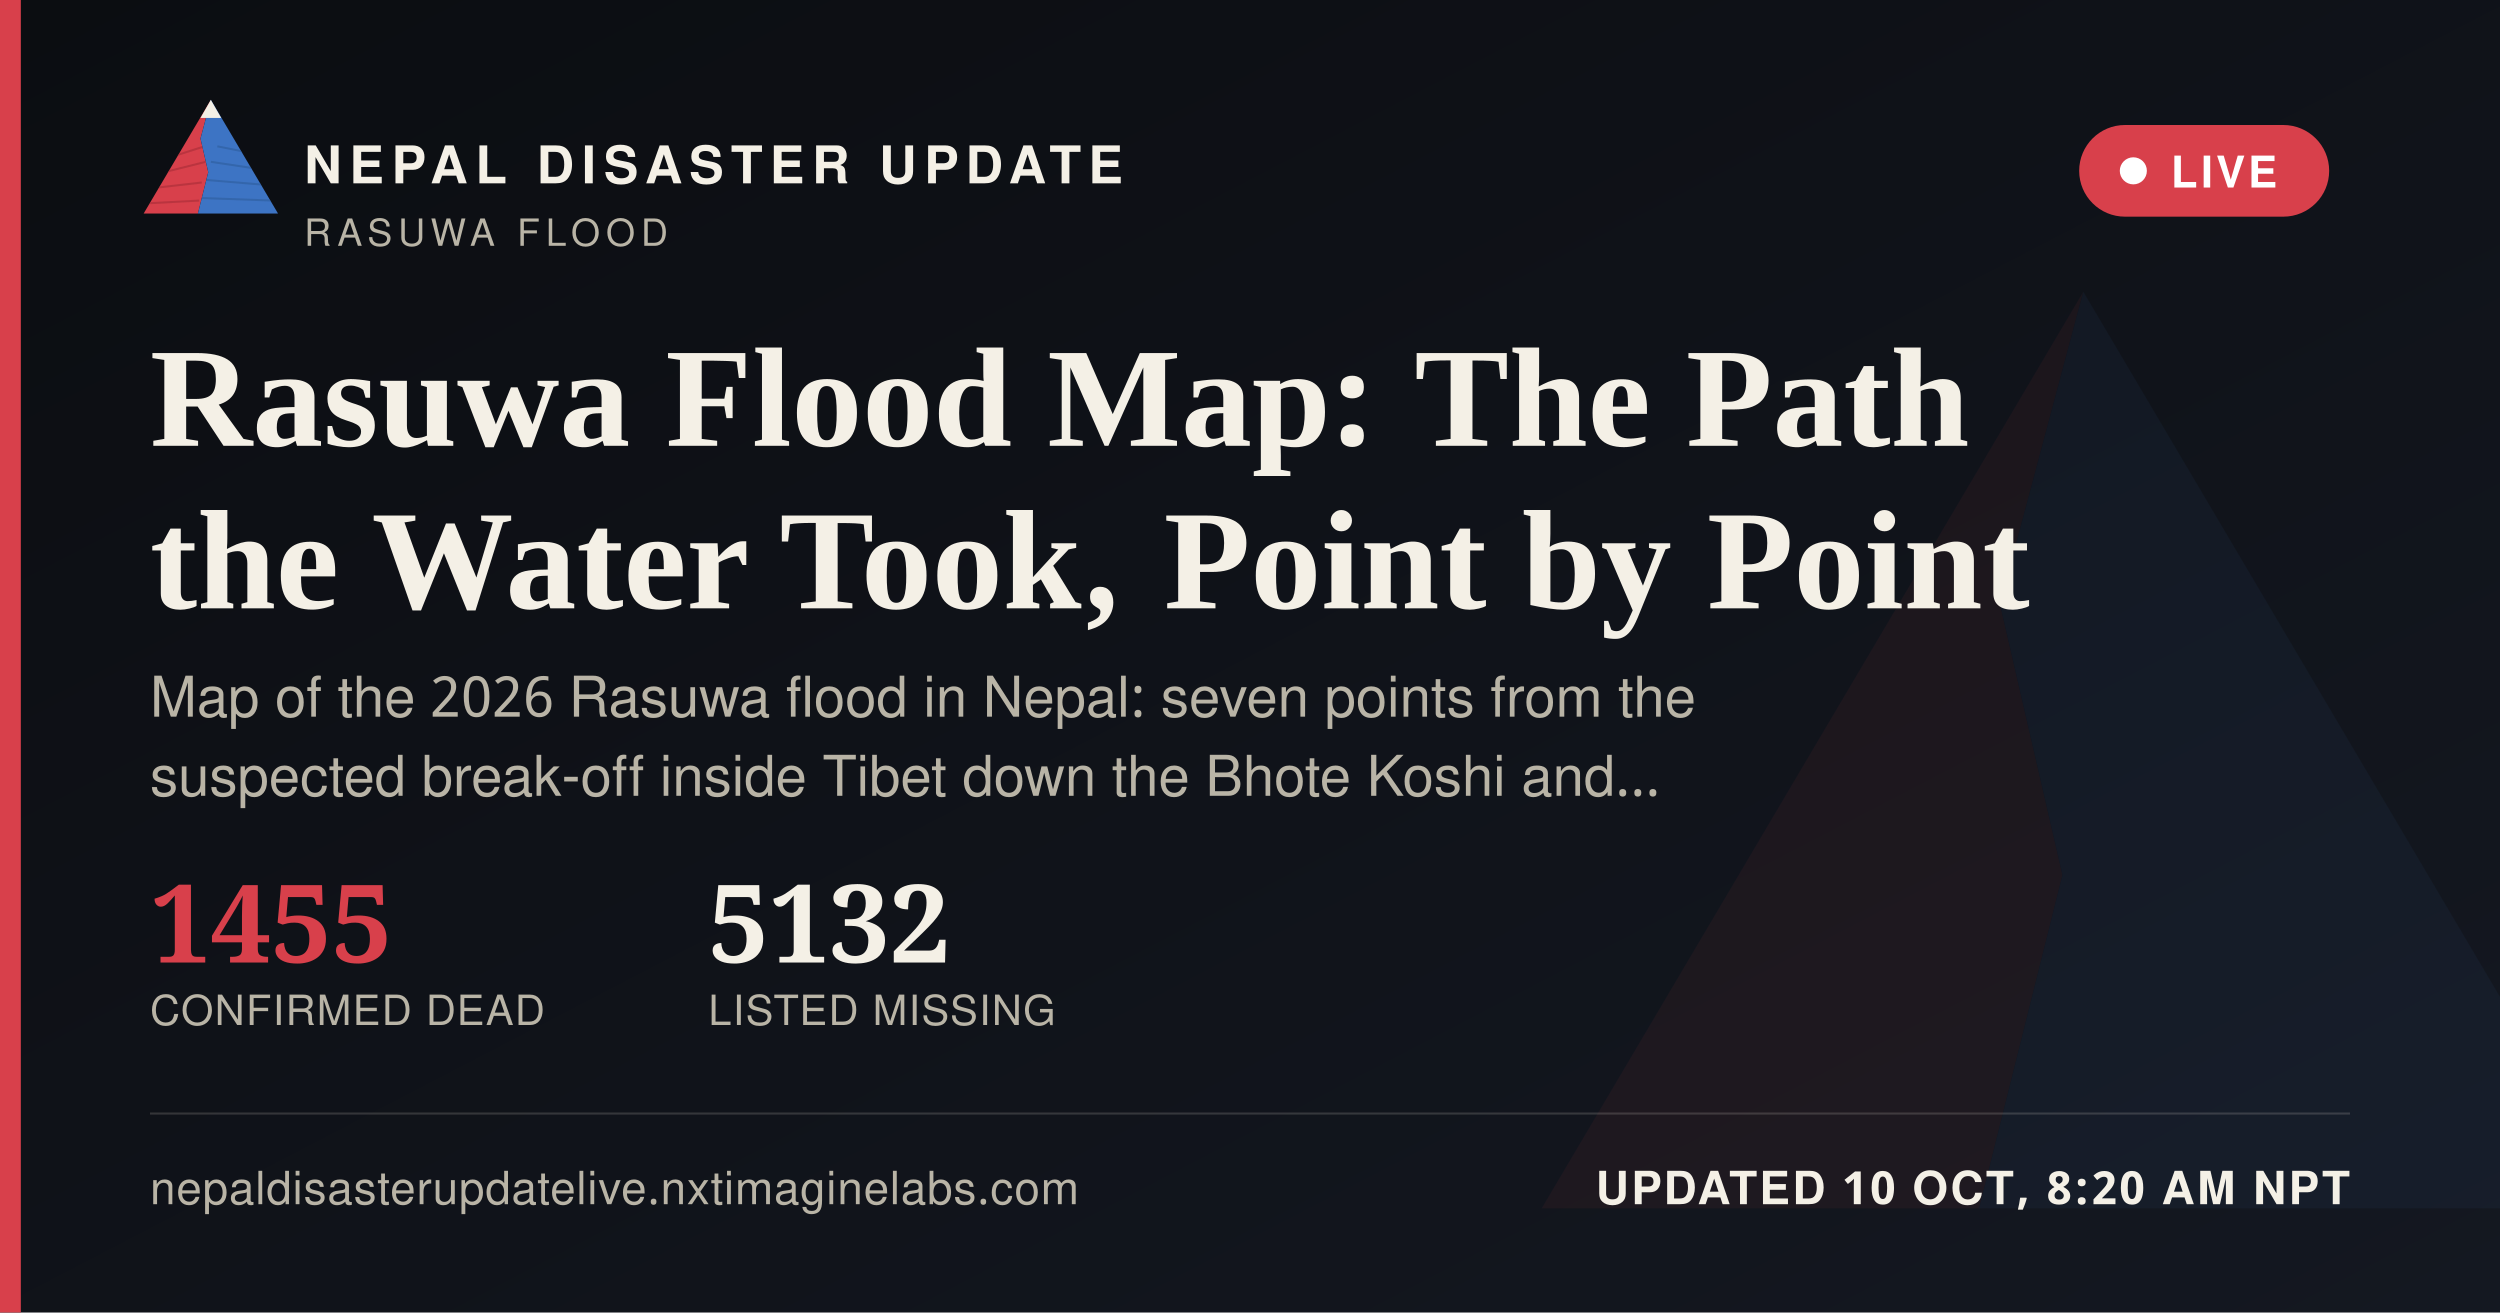
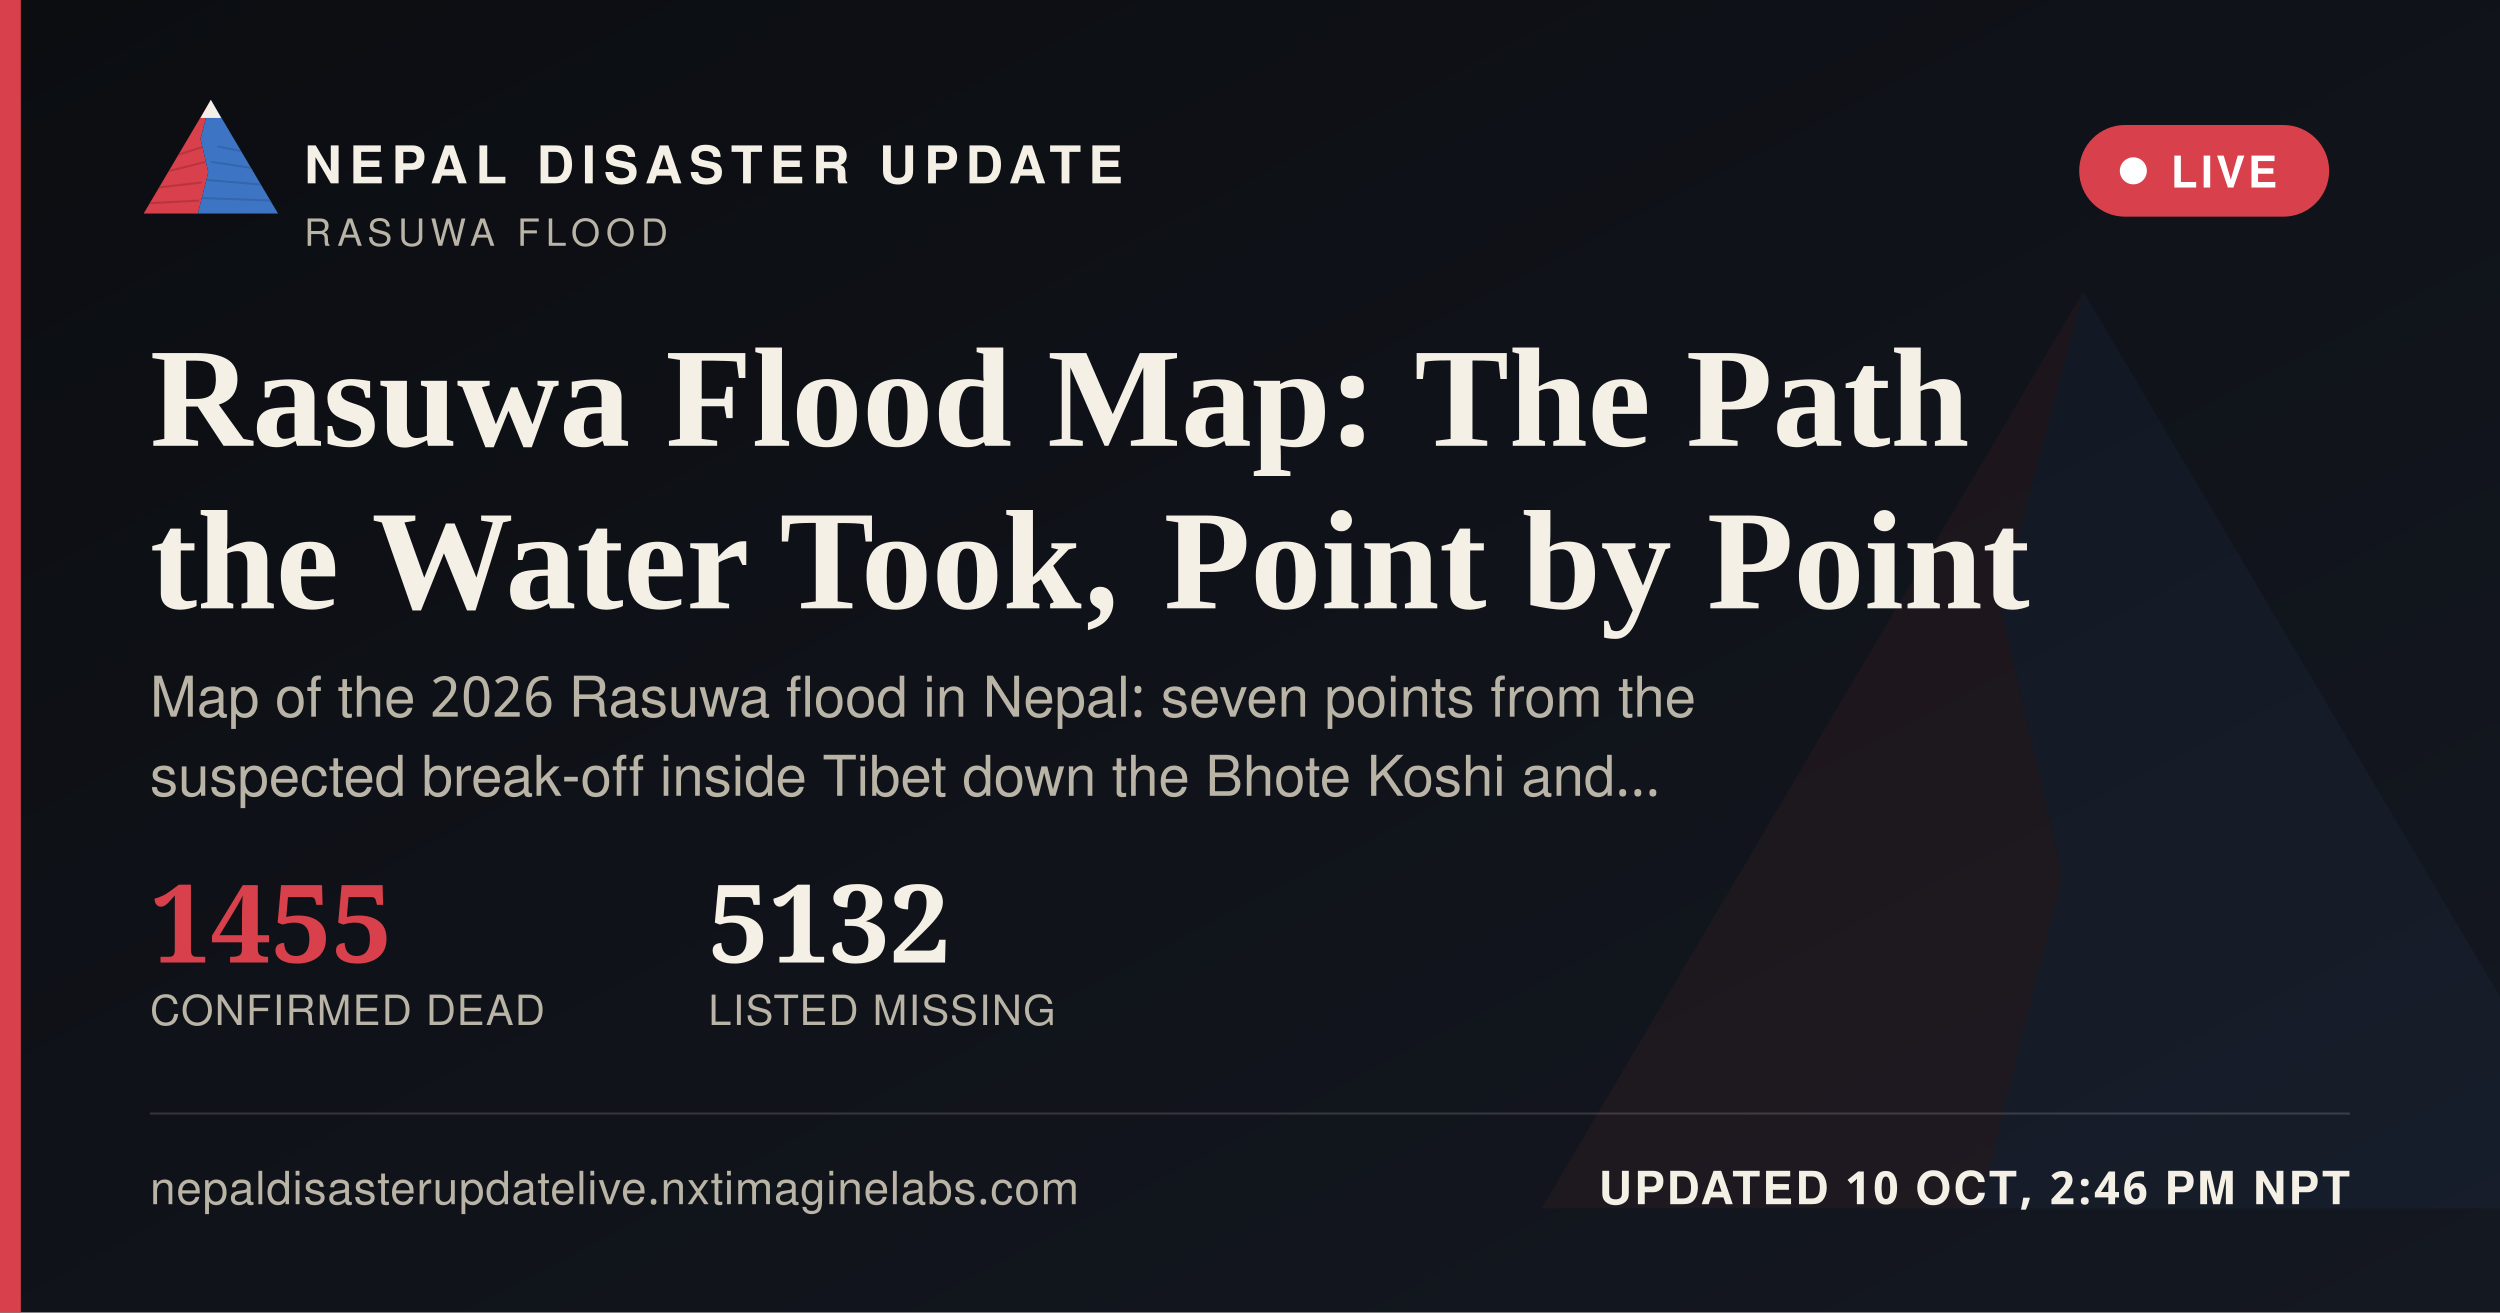
<svg xmlns="http://www.w3.org/2000/svg" width="1200" height="630" viewBox="0 0 1200 630">
  <defs>
    <linearGradient id="ogbg" x1="0" y1="0" x2="1" y2="1">
      <stop offset="0" stop-color="#0B0D11" />
      <stop offset="1" stop-color="#141821" />
    </linearGradient>
  </defs>
  <rect width="1200" height="630" fill="url(#ogbg)" />
  <g transform="translate(700,60) scale(5)" opacity="0.06">
    <polygon points="60,16 52,46 58,72 50,104 8,104" fill="#D8404B" />
    <polygon points="60,16 112,104 50,104 58,72 52,46" fill="#3D74C4" />
  </g>
  <rect x="0" y="0" width="10" height="630" fill="#D8404B" />
  <g transform="translate(64,38) scale(0.62)">
    <g>
      <defs>
        <clipPath id="ogLc">
          <polygon points="60,16 52,46 58,72 50,104 8,104" />
        </clipPath>
        <clipPath id="ogRc">
          <polygon points="60,16 112,104 50,104 58,72 52,46" />
        </clipPath>
      </defs>
      <polygon points="60,16 52,46 58,72 50,104 8,104" fill="#D8404B" />
      <g clip-path="url(#ogLc)" stroke="#A32A34" stroke-width="1.6" fill="none" opacity="0.55">
        <path d="M30,60 L55,52" />
        <path d="M24,72 L56,64" />
        <path d="M18,84 L53,80" />
        <path d="M13,96 L51,94" />
      </g>
      <polygon points="60,16 112,104 50,104 58,72 52,46" fill="#3D74C4" />
      <g clip-path="url(#ogRc)" stroke="#2A5793" stroke-width="1.6" fill="none" opacity="0.5">
        <path d="M65,52 L95,58" />
        <path d="M60,64 L100,70" />
        <path d="M56,78 L104,82" />
        <path d="M52,92 L108,94" />
      </g>
      <polygon points="60,16 52,30 68,30" fill="#F4F0E6" />
    </g>
  </g>
  <text x="146" y="88" font-family="'Public Sans', 'Noto Sans Devanagari', 'Helvetica Neue', Helvetica, Arial, sans-serif" font-size="25" font-weight="800" letter-spacing="3.6" fill="#F4F0E6">NEPAL DISASTER UPDATE</text>
  <text x="146" y="118" font-family="'Public Sans', 'Noto Sans Devanagari', 'Helvetica Neue', Helvetica, Arial, sans-serif" font-size="18" letter-spacing="2.8" fill="#B9B4A6">RASUWA FLOOD</text>
  <g>
    <rect x="998" y="60" width="120" height="44" rx="22" fill="#D8404B" stroke="none" />
    <circle cx="1024" cy="82" r="6.5" fill="#FFFFFF" />
    <text x="1042" y="90" font-family="'Public Sans', 'Noto Sans Devanagari', 'Helvetica Neue', Helvetica, Arial, sans-serif" font-size="21" font-weight="700" letter-spacing="1.6" fill="#FFFFFF">LIVE</text>
  </g>
  <text x="72" y="214" font-family="Newsreader, 'Noto Serif Devanagari', Georgia, 'Times New Roman', serif" font-size="68" font-weight="600" fill="#F4F0E6">Rasuwa Flood Map: The Path</text>
  <text x="72" y="292" font-family="Newsreader, 'Noto Serif Devanagari', Georgia, 'Times New Roman', serif" font-size="68" font-weight="600" fill="#F4F0E6">the Water Took, Point by Point</text>
  <text x="72" y="344" font-family="'Public Sans', 'Noto Sans Devanagari', 'Helvetica Neue', Helvetica, Arial, sans-serif" font-size="27" fill="#B9B4A6">Map of the 2026 Rasuwa flood in Nepal: seven points from the</text>
  <text x="72" y="382" font-family="'Public Sans', 'Noto Sans Devanagari', 'Helvetica Neue', Helvetica, Arial, sans-serif" font-size="27" fill="#B9B4A6">suspected break-off inside Tibet down the Bhote Koshi and…</text>
  <g transform="translate(72,462)">
    <text x="0" y="0" font-family="Newsreader, 'Noto Serif Devanagari', Georgia, 'Times New Roman', serif" font-size="52" font-weight="600" fill="#D8404B">1455</text>
    <text x="0" y="30" font-family="'Public Sans', 'Noto Sans Devanagari', 'Helvetica Neue', Helvetica, Arial, sans-serif" font-size="20" letter-spacing="0.6" fill="#B9B4A6">CONFIRMED DEAD</text>
    <text x="268" y="0" font-family="Newsreader, 'Noto Serif Devanagari', Georgia, 'Times New Roman', serif" font-size="52" font-weight="600" fill="#F4F0E6">5132</text>
    <text x="268" y="30" font-family="'Public Sans', 'Noto Sans Devanagari', 'Helvetica Neue', Helvetica, Arial, sans-serif" font-size="20" letter-spacing="0.6" fill="#B9B4A6">LISTED MISSING</text>
  </g>
  <rect x="72" y="534" width="1056" height="1" fill="rgba(244,240,230,0.16)" />
  <text x="72" y="578" font-family="'Public Sans', 'Noto Sans Devanagari', 'Helvetica Neue', Helvetica, Arial, sans-serif" font-size="22" fill="#B9B4A6" letter-spacing="0.4">nepaldisasterupdatelive.nxtimaginelabs.com</text>
-   <text x="1128" y="578" text-anchor="end" font-family="'Public Sans', 'Noto Sans Devanagari', 'Helvetica Neue', Helvetica, Arial, sans-serif" font-size="22" font-weight="700" letter-spacing="1.2" fill="#F4F0E6">UPDATED 10 OCT, 8:20 AM NPT</text>
+   <text x="1128" y="578" text-anchor="end" font-family="'Public Sans', 'Noto Sans Devanagari', 'Helvetica Neue', Helvetica, Arial, sans-serif" font-size="22" font-weight="700" letter-spacing="1.2" fill="#F4F0E6">UPDATED 10 OCT, 2:46 PM NPT</text>
</svg>
